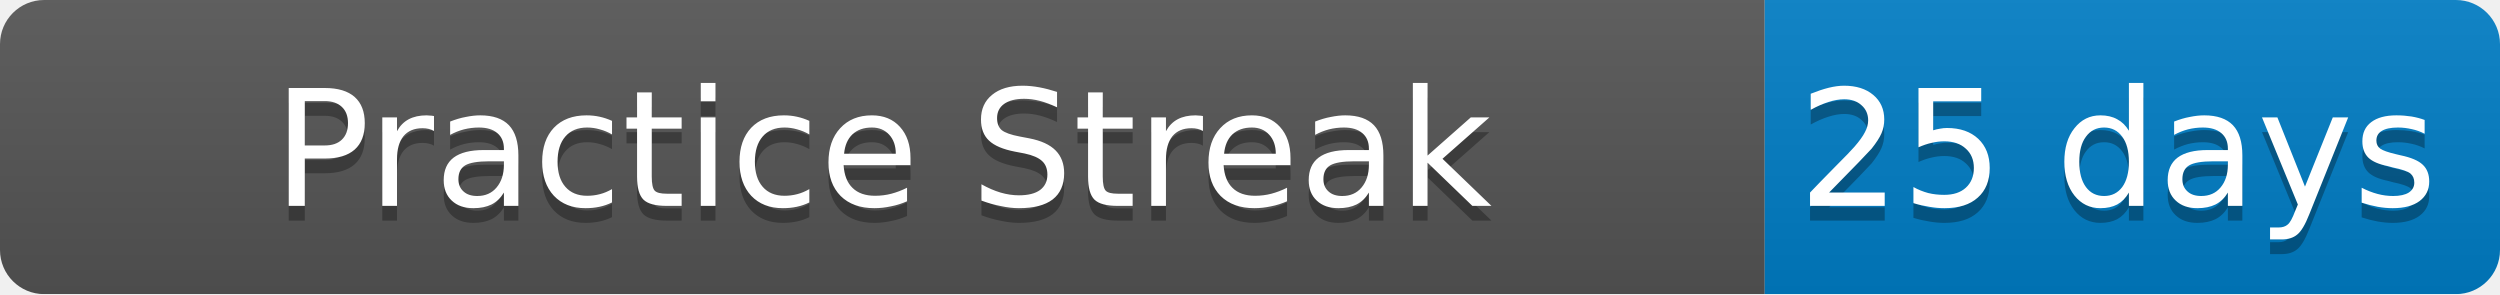
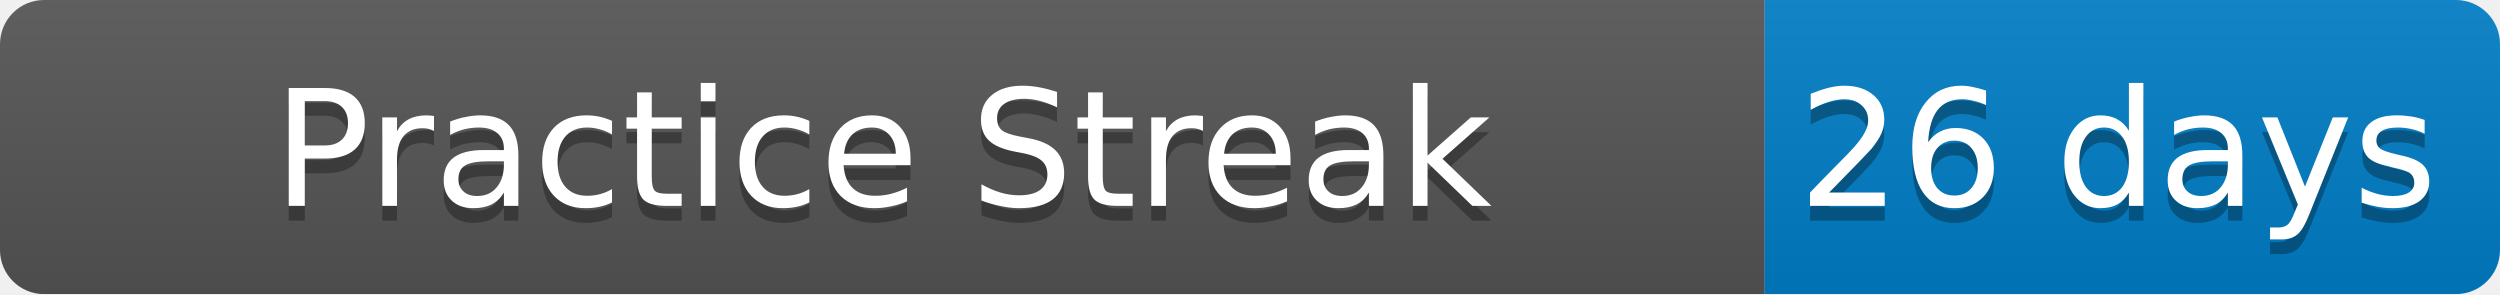
<svg xmlns="http://www.w3.org/2000/svg" width="170" height="20">
  <linearGradient id="b" x2="0" y2="100%">
    <stop offset="0" stop-color="#bbb" stop-opacity=".1" />
    <stop offset="1" stop-opacity=".1" />
  </linearGradient>
  <mask id="a">
    <rect width="170" height="20" rx="3" fill="#fff" />
  </mask>
  <g mask="url(#a)">
    <path fill="#555" d="M0 0h120v20H0z" />
    <path fill="#007ec6" d="M120 0h50v20H120z" />
    <path fill="url(#b)" d="M0 0h170v20H0z" />
  </g>
  <g fill="#fff" text-anchor="middle" font-family="DejaVu Sans,Verdana,Geneva,sans-serif" font-size="11">
    <text x="60" y="15" fill="#010101" fill-opacity=".3">Practice Streak</text>
    <text x="60" y="14">Practice Streak</text>
-     <text x="144" y="15" fill="#010101" fill-opacity=".3">25 days</text>
-     <text x="144" y="14">25 days</text>
+     <text x="144" y="15" fill="#010101" fill-opacity=".3">26 days</text>
+     <text x="144" y="14">26 days</text>
  </g>
</svg>
